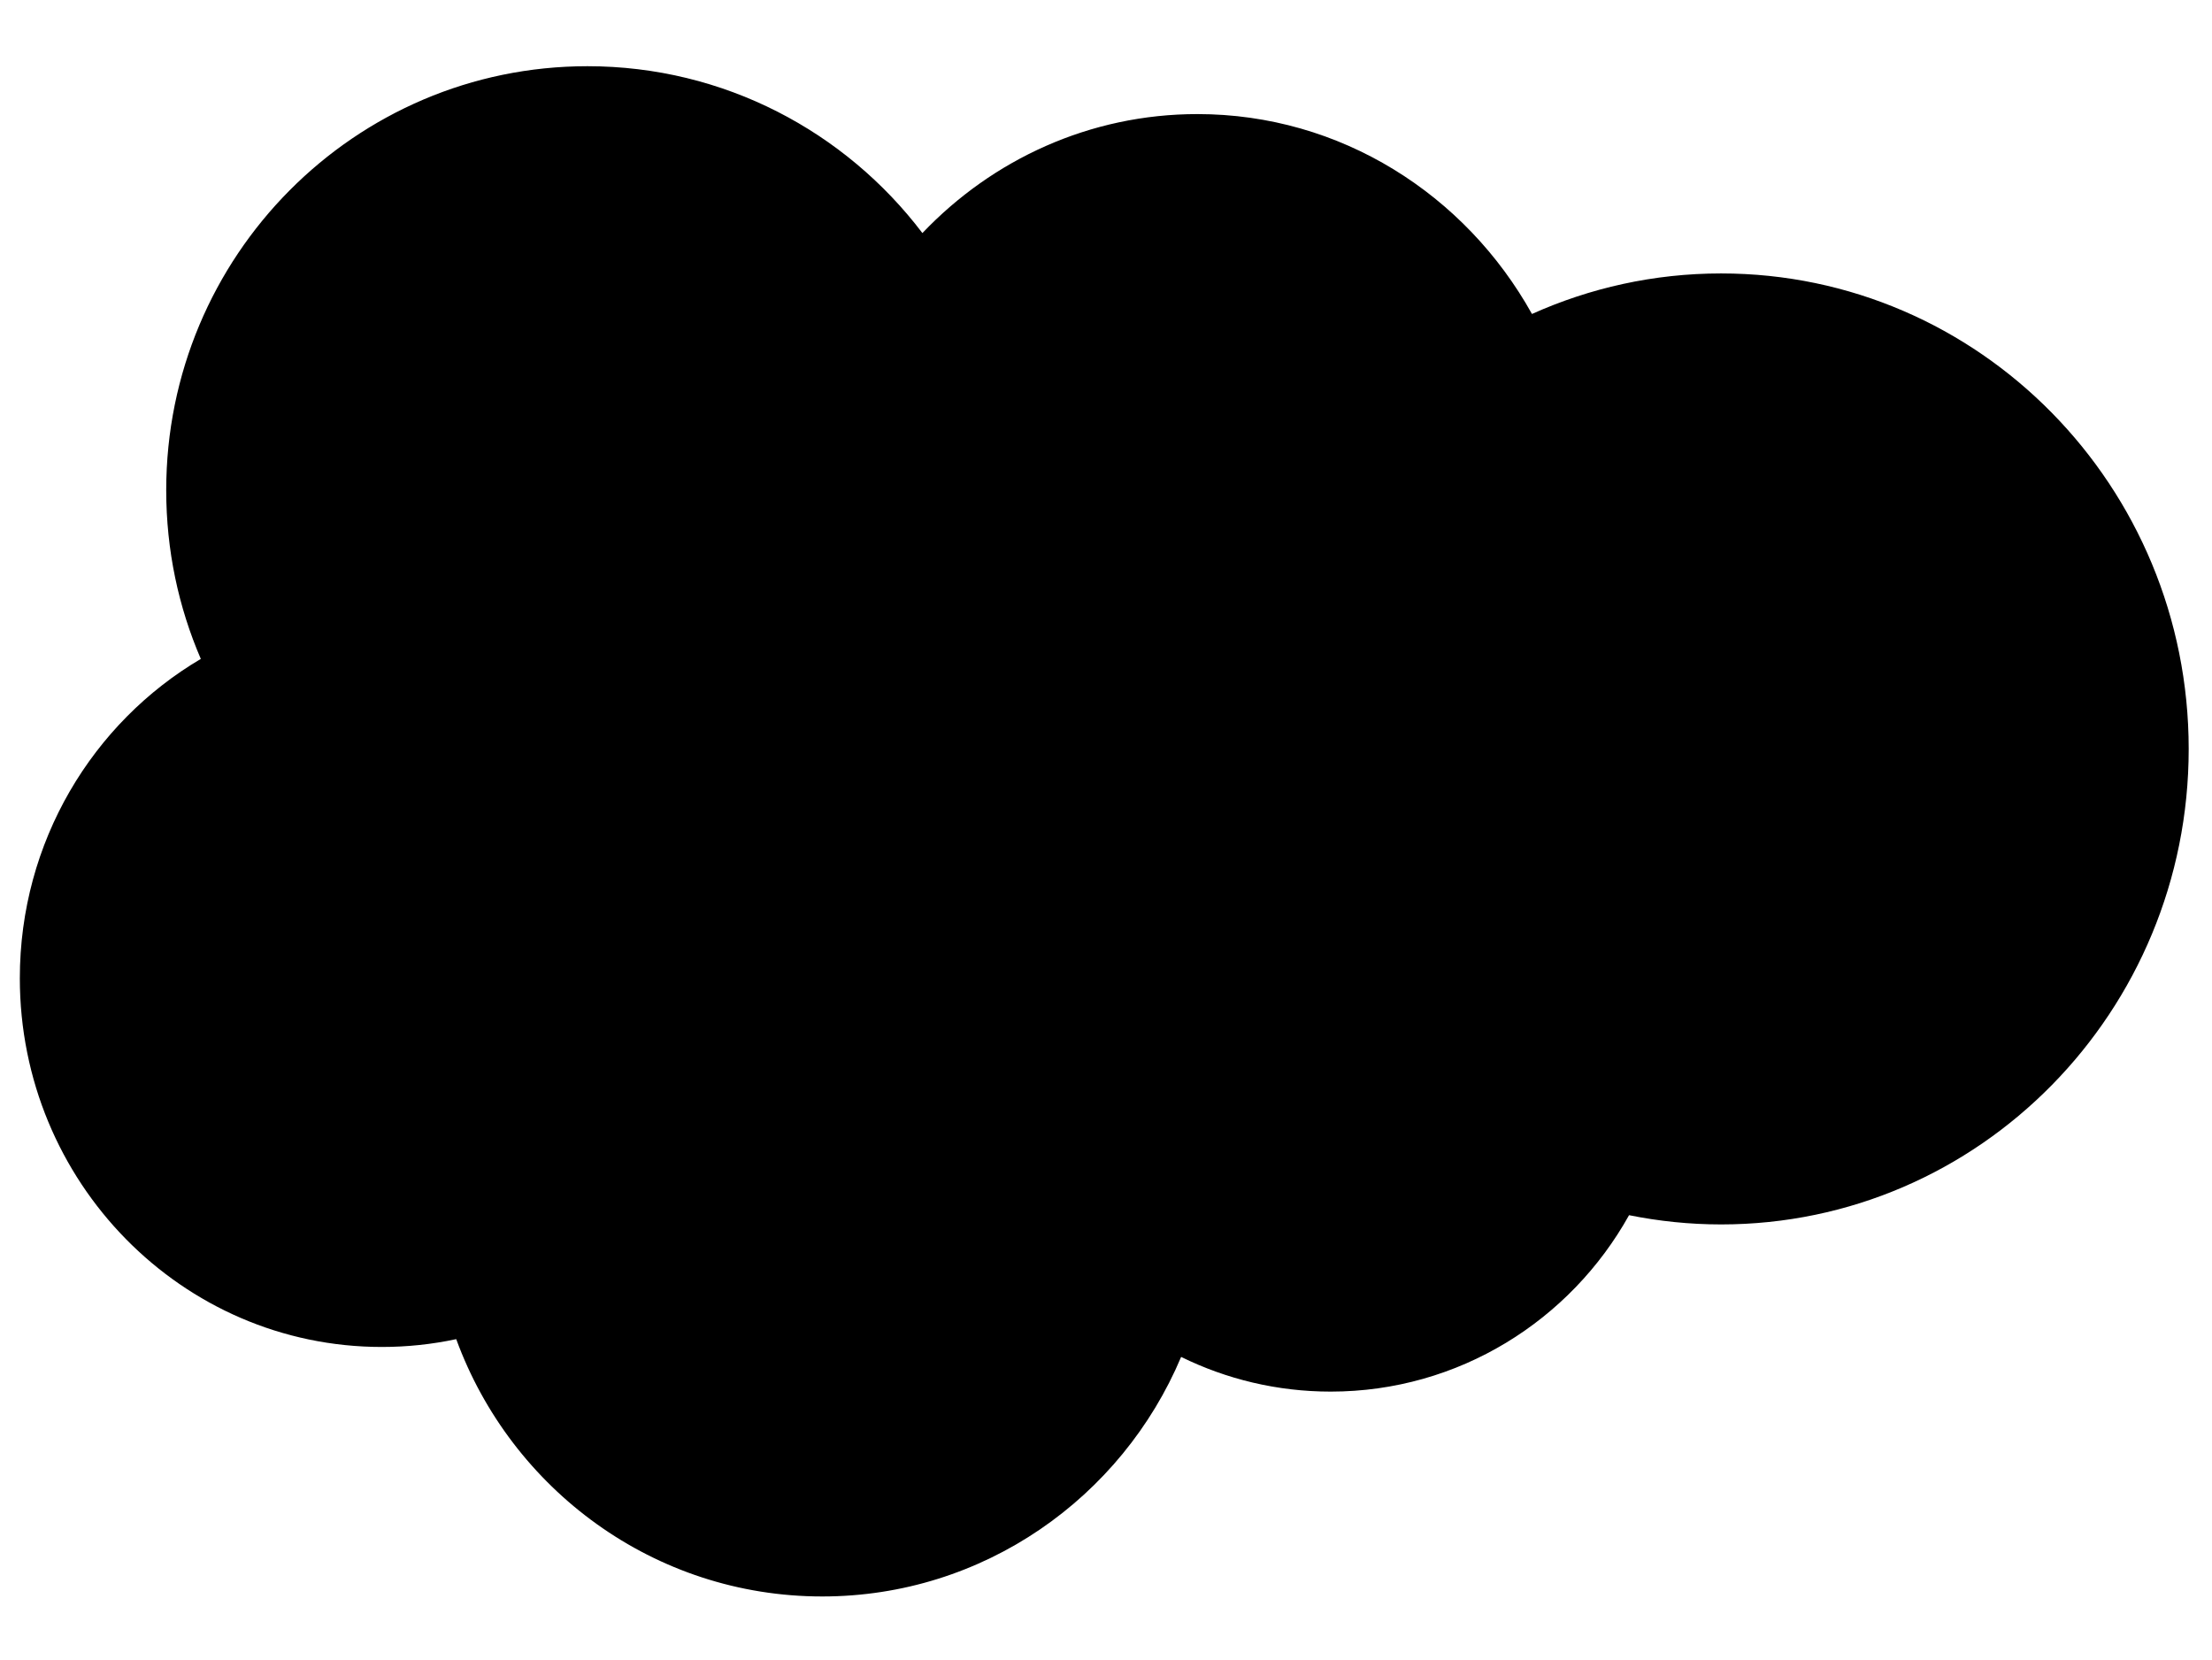
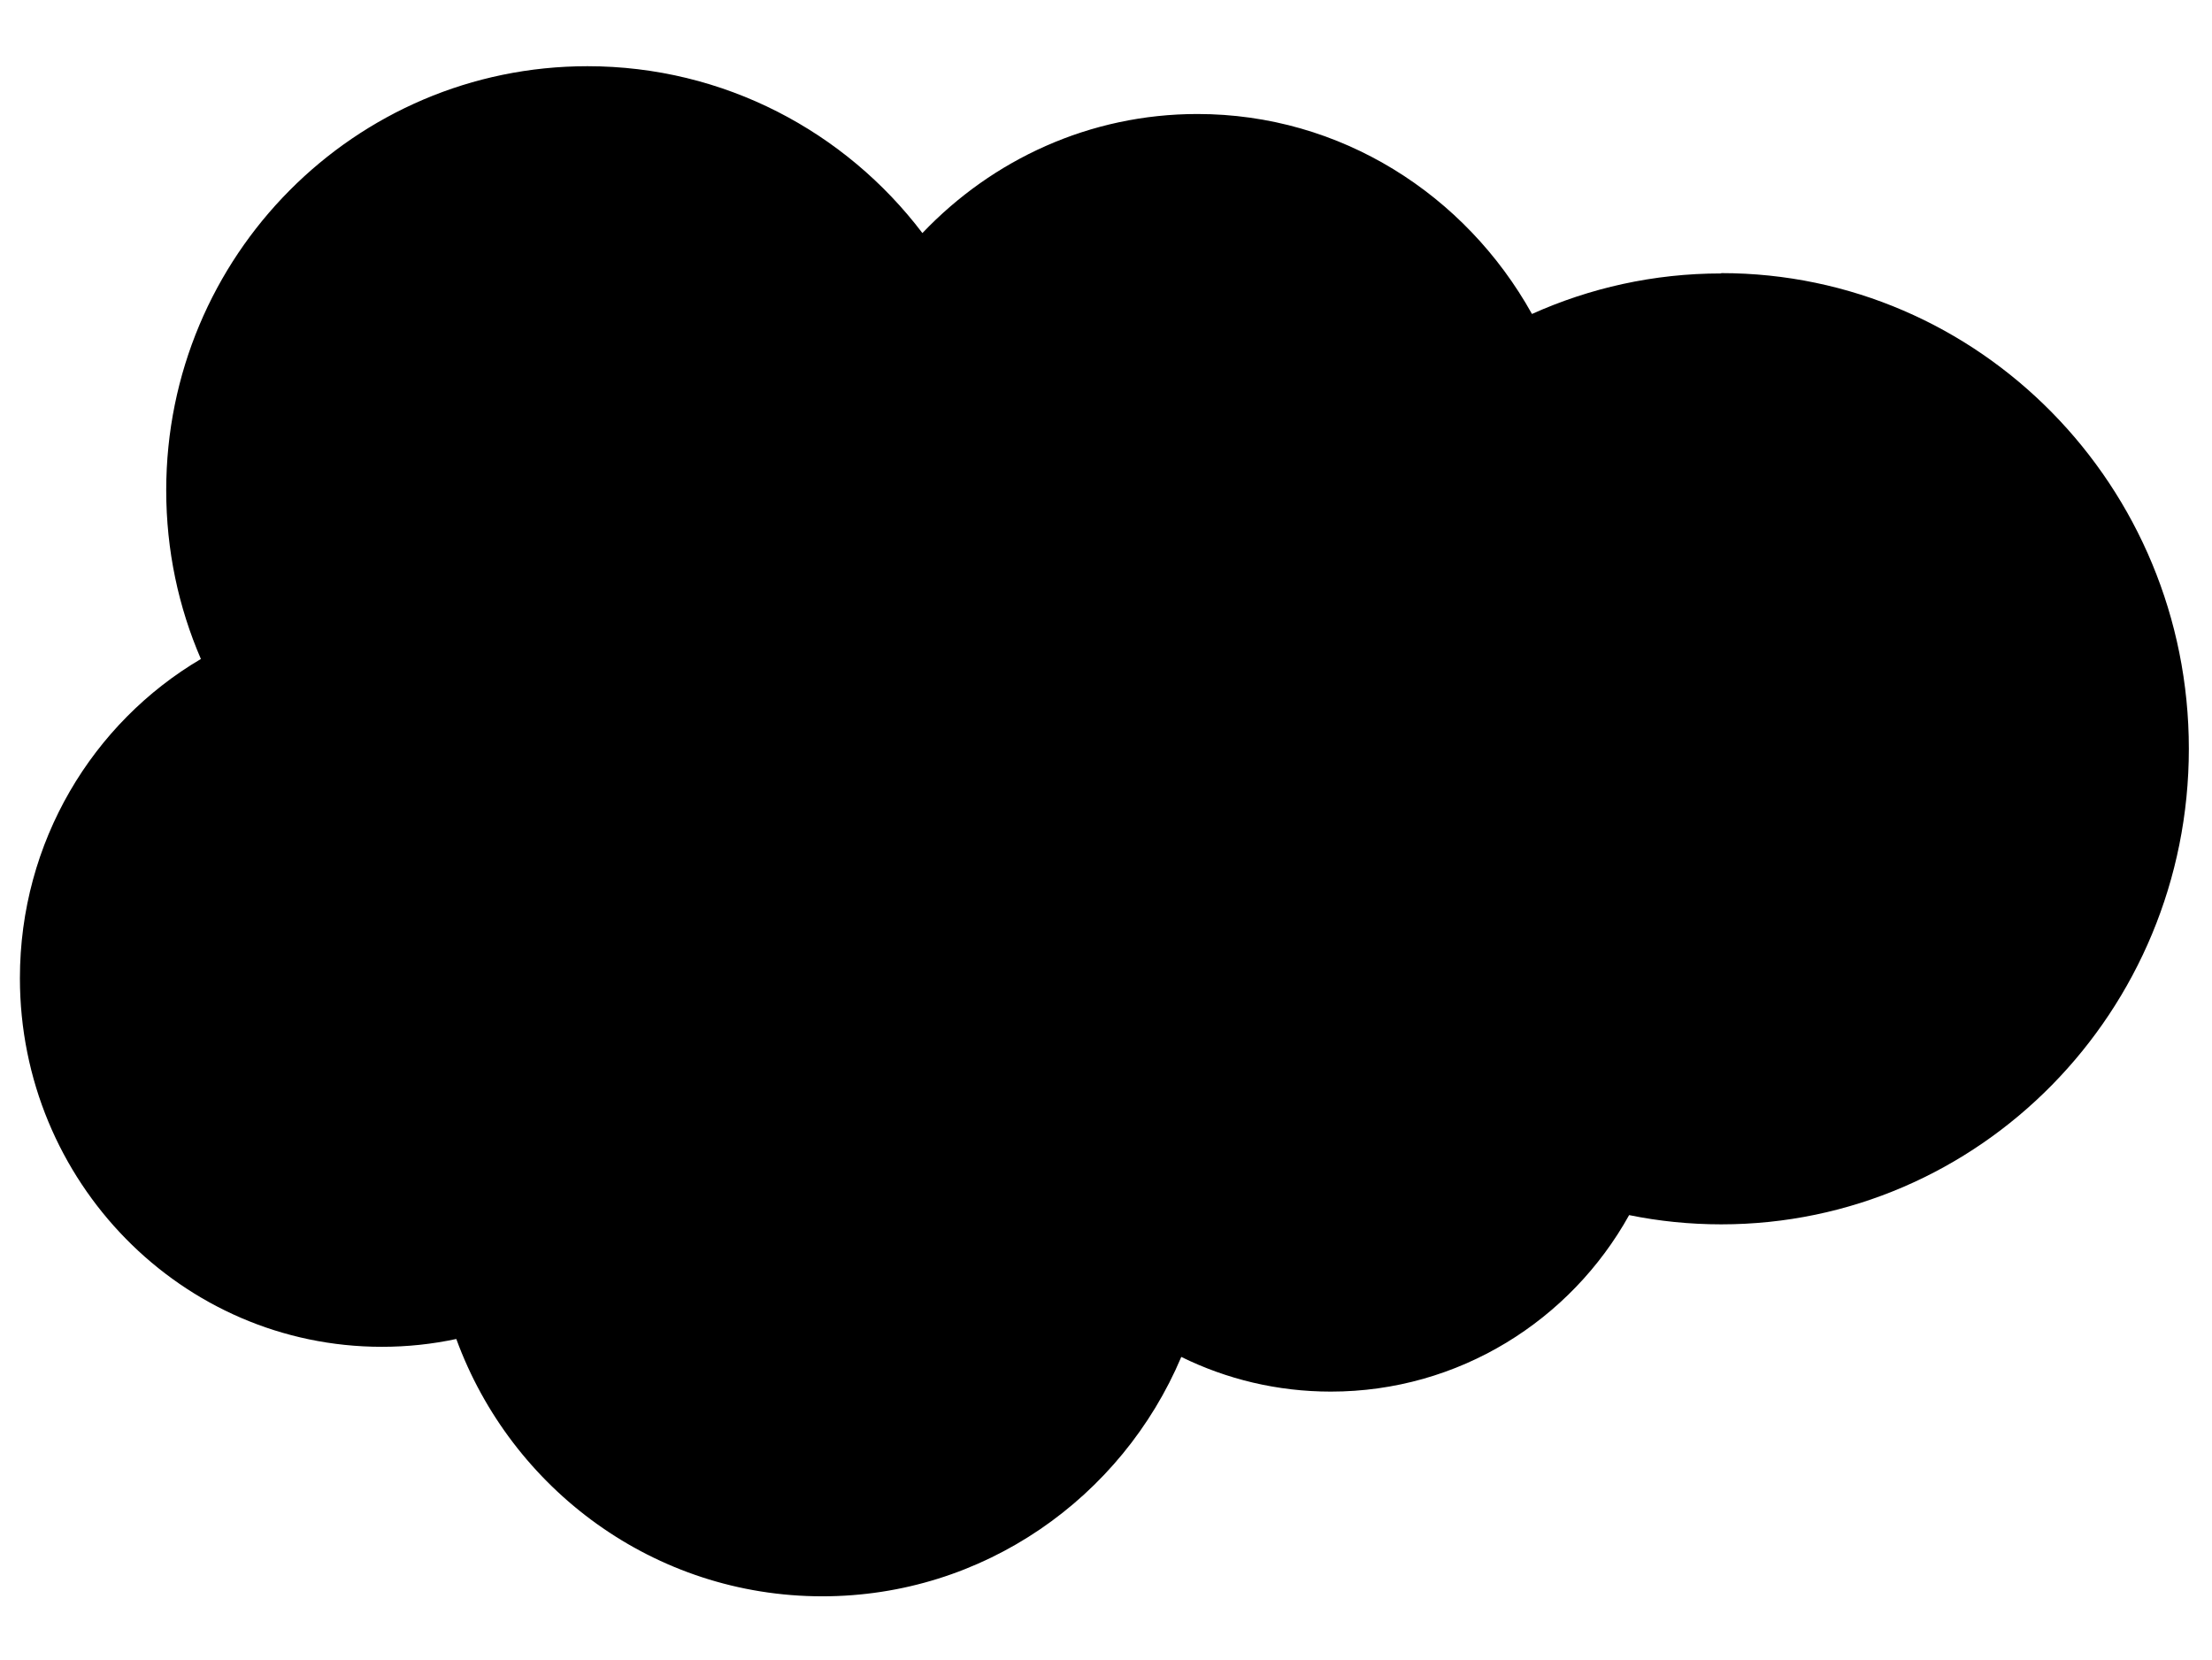
- <svg xmlns="http://www.w3.org/2000/svg" width="28px" height="21px" viewBox="0 0 28 21" version="1.1">
-   <g stroke="none" stroke-width="1">
-     <g transform="translate(-580, -452)">
-       <g transform="translate(549, 259)">
-         <g transform="translate(24, 182)">
-           <g transform="translate(2, 2)">
-             <path d="M26.786,12.461 C25.934,12.461 25.125,12.645 24.392,12.974 C23.55,11.462 21.969,10.444 20.157,10.444 C18.794,10.444 17.561,11.02 16.676,11.95 C15.702,10.666 14.165,9.838 12.436,9.838 C9.491,9.838 7.104,12.241 7.104,15.205 C7.104,15.965 7.26,16.686 7.542,17.34 C6.173,18.147 5.251,19.655 5.251,21.382 C5.251,23.96 7.302,26.049 9.833,26.049 C10.156,26.049 10.471,26.015 10.775,25.95 C11.47,27.851 13.282,29.207 15.408,29.207 C17.449,29.207 19.2,27.957 19.951,26.175 C20.523,26.456 21.166,26.614 21.844,26.614 C23.466,26.614 24.879,25.713 25.621,24.381 C25.998,24.457 26.387,24.498 26.786,24.498 C30.056,24.498 32.705,21.803 32.705,18.48 C32.705,15.155 30.055,12.461 26.786,12.461 L26.786,12.461 Z" />
-           </g>
-         </g>
-       </g>
-     </g>
-   </g>
+ <svg xmlns="http://www.w3.org/2000/svg" viewBox="0 0 28 21">
+   <path d="m26.786 12.461c-.852 0-1.662.184-2.394.513-.842-1.512-2.423-2.531-4.235-2.531-1.363 0-2.596.577-3.481 1.507-.974-1.284-2.511-2.112-4.24-2.112-2.945 0-5.332 2.403-5.332 5.368 0 .76.156 1.481.439 2.135-1.37.807-2.291 2.315-2.291 4.04 0 2.577 2.051 4.666 4.582 4.666.323 0 .638-.034.942-.099.695 1.901 2.507 3.257 4.633 3.257 2.041 0 3.792-1.25 4.544-3.03.571.281 1.214.439 1.893.439 1.621 0 3.035-.901 3.776-2.234.377.077.767.117 1.166.117 3.269 0 5.919-2.694 5.919-6.02 0-3.325-2.65-6.02-5.919-6.02" transform="translate(-5-9)" />
</svg>
